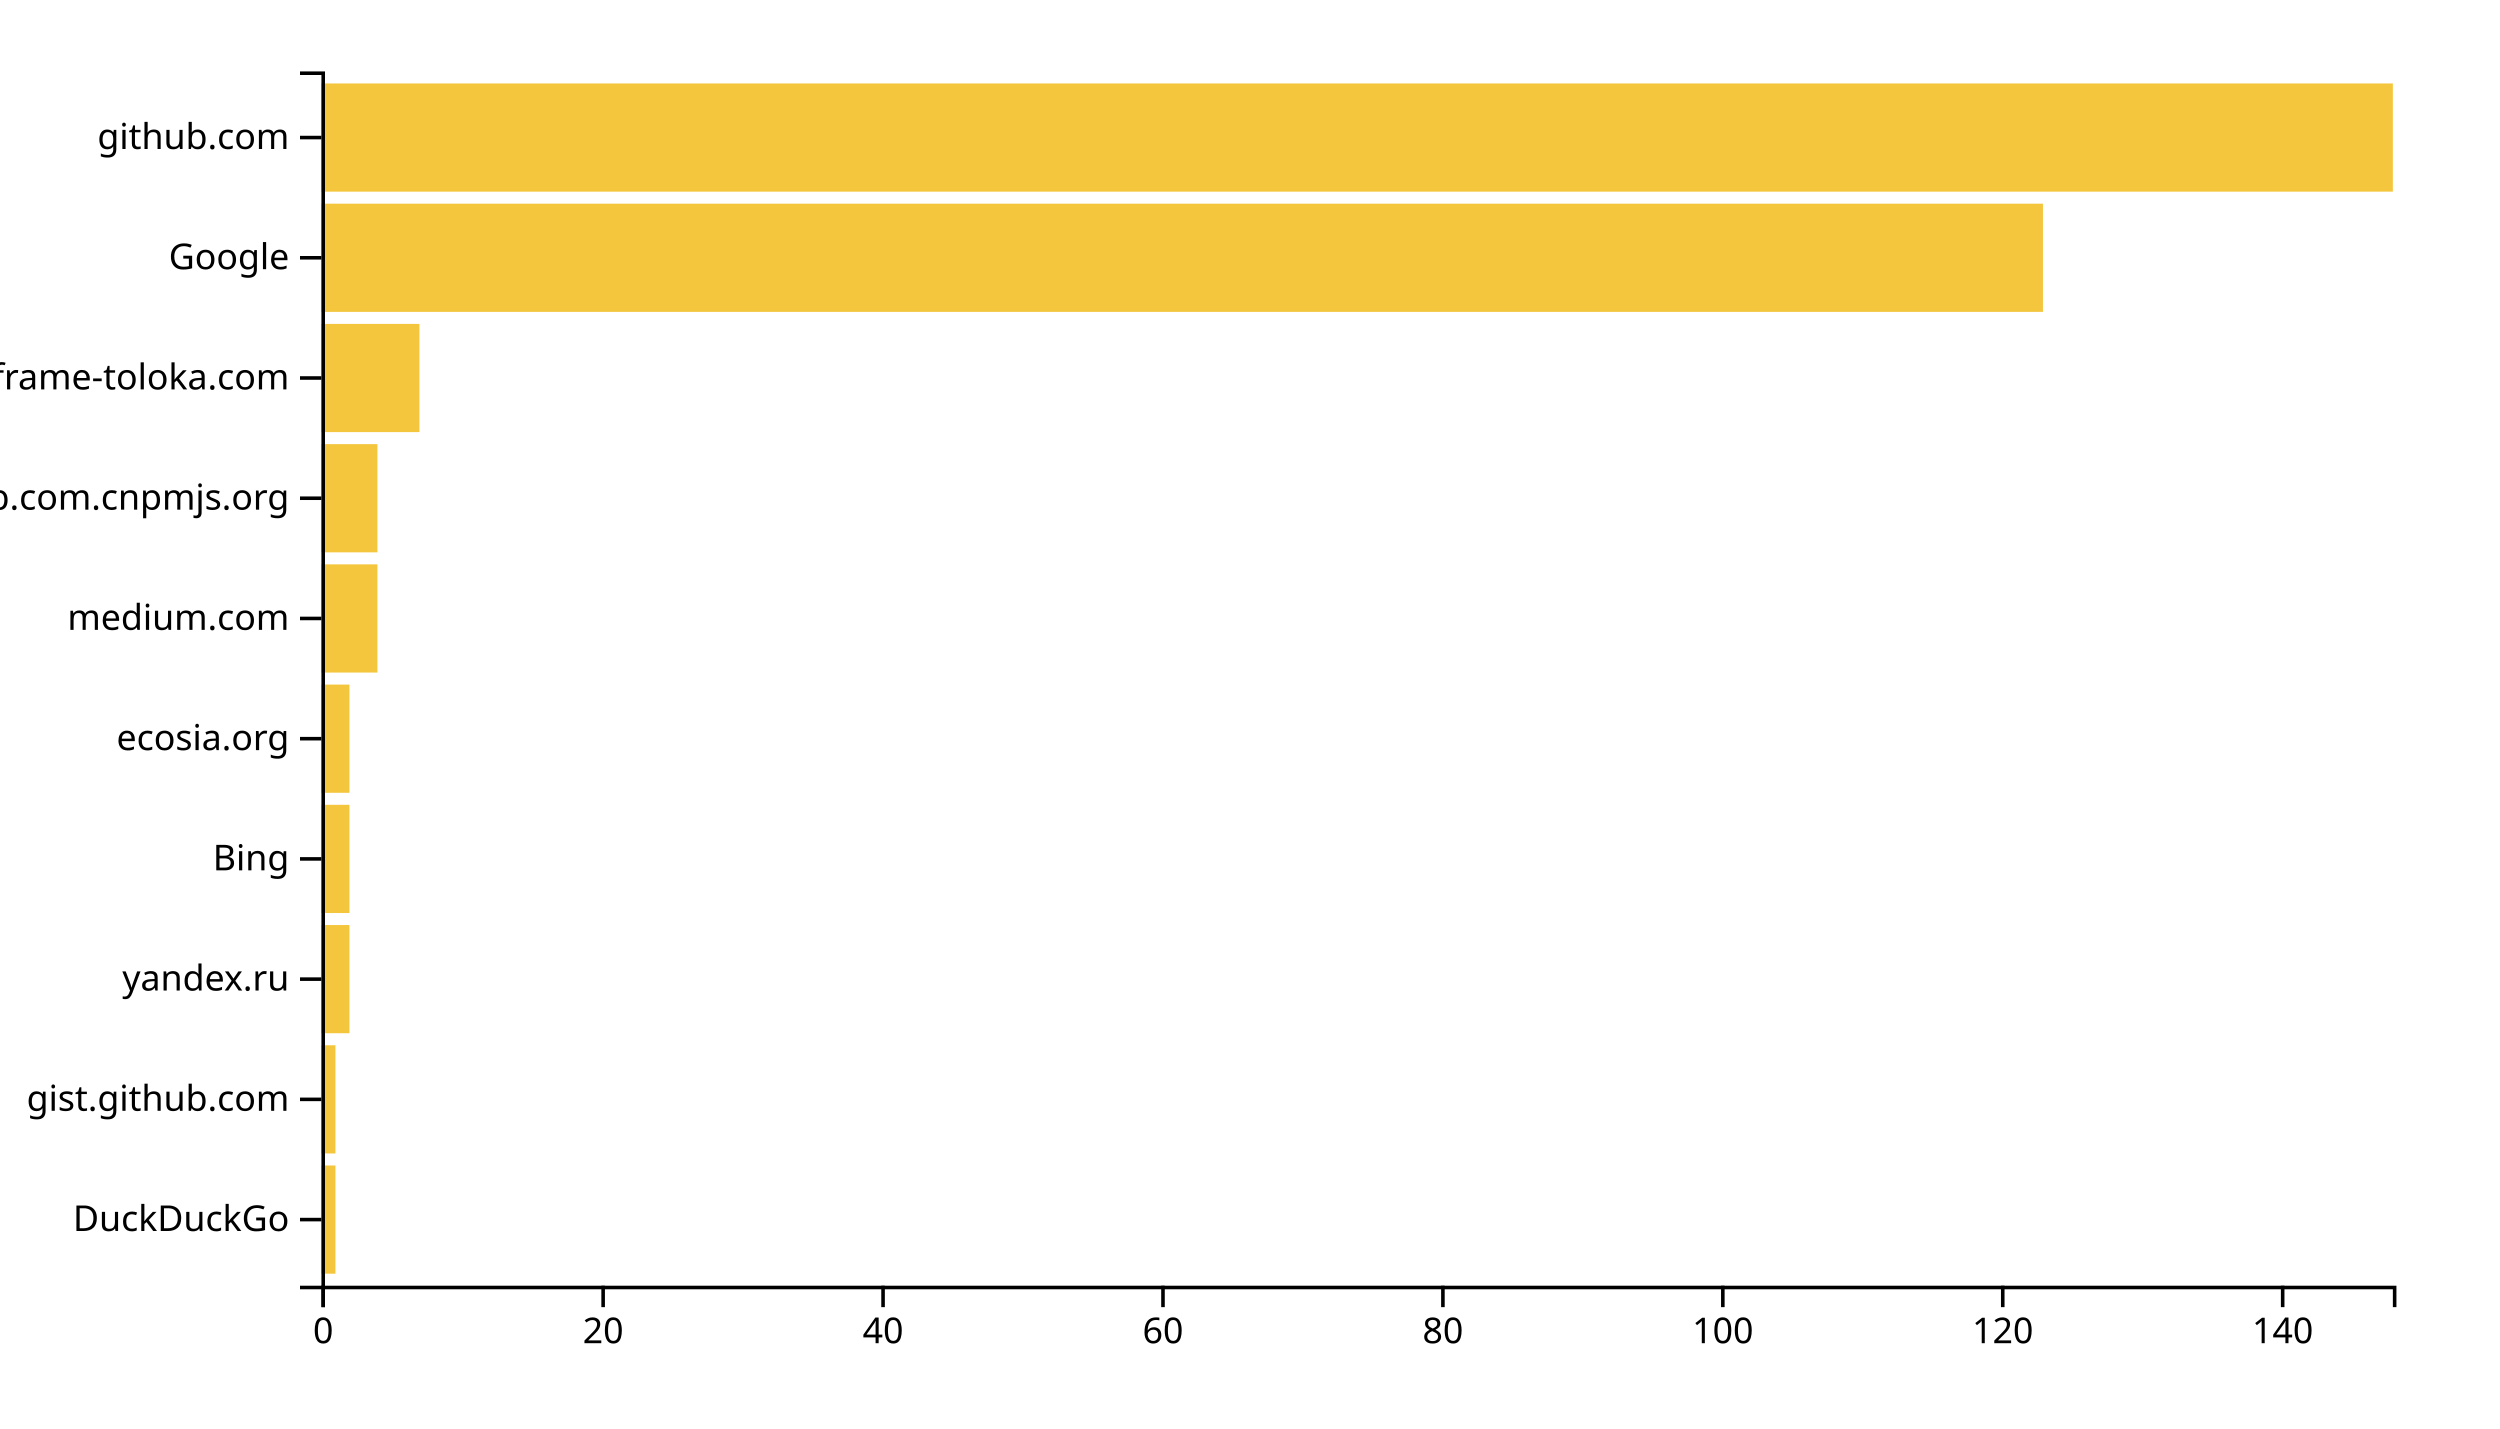
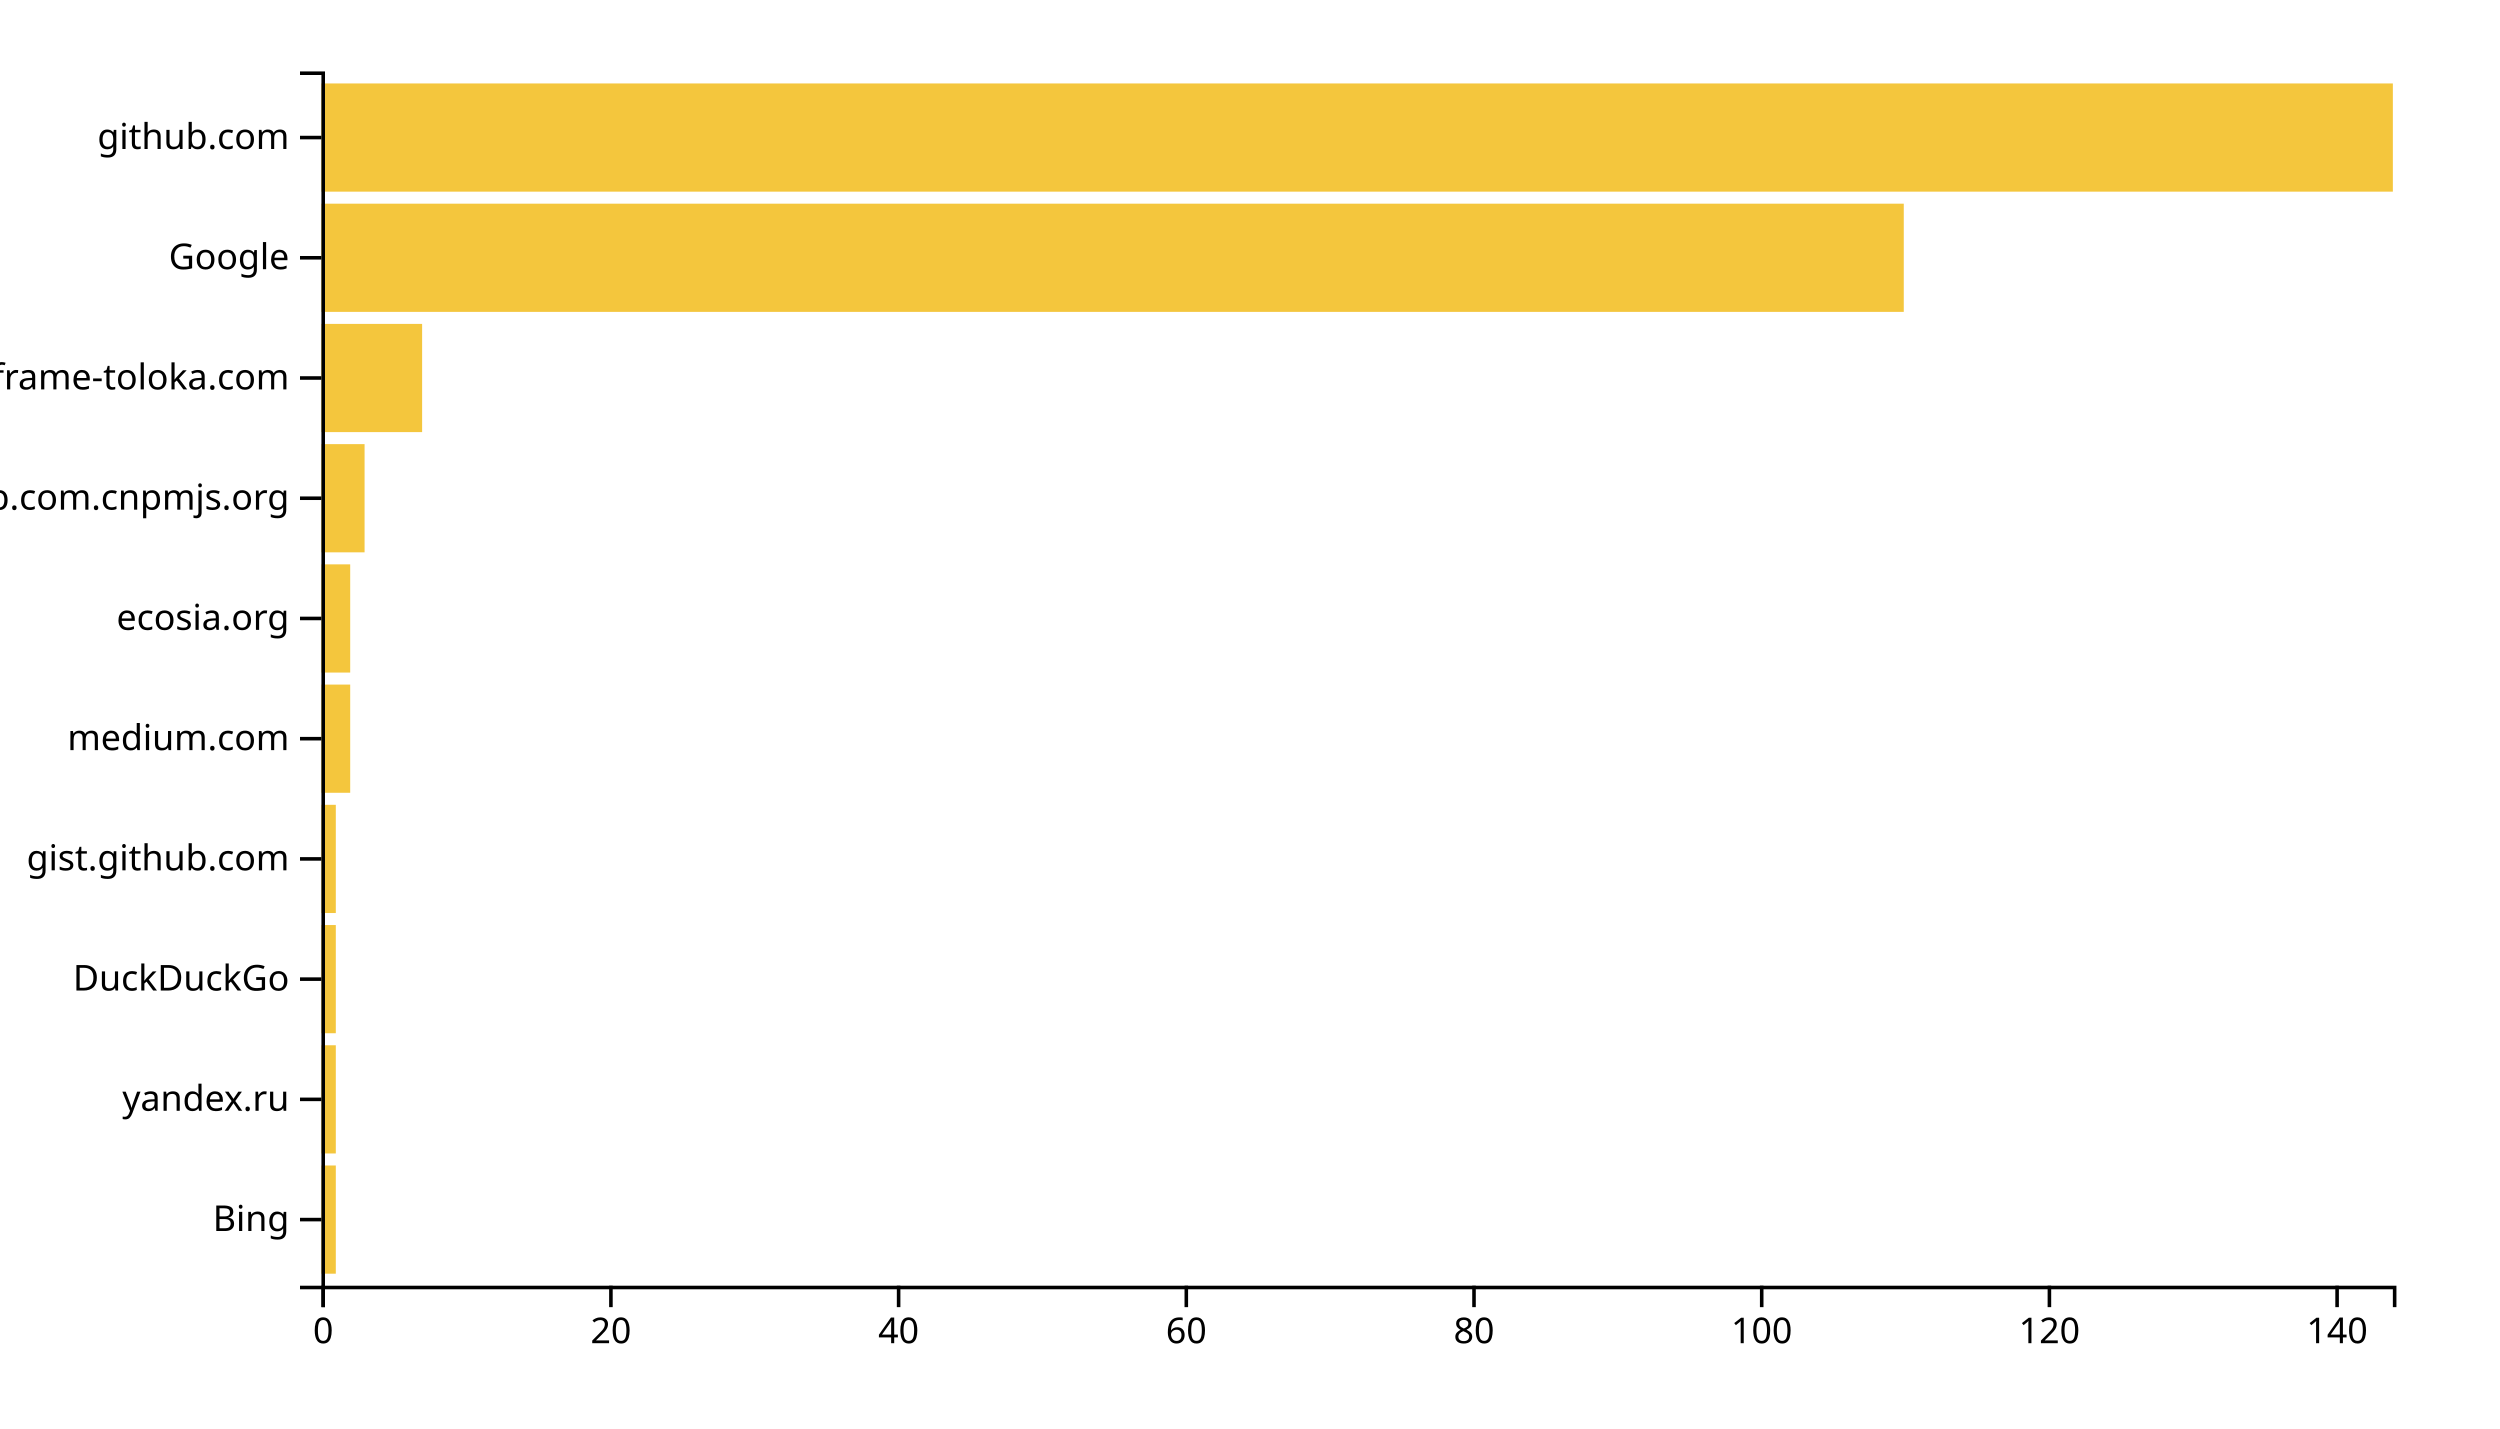
<svg xmlns="http://www.w3.org/2000/svg" width="700" height="400">
  <g transform="translate(90,20)">
-     <rect class="bar" width="3.919" y="306.337" height="30.297" style="fill: #f4c63d; text-anchor: end;" />
-     <rect class="bar" width="3.919" y="272.673" height="30.297" style="fill: #f4c63d; text-anchor: end;" />
-     <rect class="bar" width="7.838" y="239.01" height="30.297" style="fill: #f4c63d; text-anchor: end;" />
-     <rect class="bar" width="7.838" y="205.347" height="30.297" style="fill: #f4c63d; text-anchor: end;" />
-     <rect class="bar" width="7.838" y="171.683" height="30.297" style="fill: #f4c63d; text-anchor: end;" />
-     <rect class="bar" width="15.676" y="138.02" height="30.297" style="fill: #f4c63d; text-anchor: end;" />
-     <rect class="bar" width="15.676" y="104.356" height="30.297" style="fill: #f4c63d; text-anchor: end;" />
-     <rect class="bar" width="27.432" y="70.693" height="30.297" style="fill: #f4c63d; text-anchor: end;" />
-     <rect class="bar" width="482.027" y="37.03" height="30.297" style="fill: #f4c63d; text-anchor: end;" />
+     <rect class="bar" width="4.028" y="306.337" height="30.297" style="fill: #f4c63d; text-anchor: end;" />
+     <rect class="bar" width="4.028" y="272.673" height="30.297" style="fill: #f4c63d; text-anchor: end;" />
+     <rect class="bar" width="4.028" y="239.01" height="30.297" style="fill: #f4c63d; text-anchor: end;" />
+     <rect class="bar" width="4.028" y="205.347" height="30.297" style="fill: #f4c63d; text-anchor: end;" />
+     <rect class="bar" width="8.056" y="171.683" height="30.297" style="fill: #f4c63d; text-anchor: end;" />
+     <rect class="bar" width="8.056" y="138.02" height="30.297" style="fill: #f4c63d; text-anchor: end;" />
+     <rect class="bar" width="12.083" y="104.356" height="30.297" style="fill: #f4c63d; text-anchor: end;" />
+     <rect class="bar" width="28.194" y="70.693" height="30.297" style="fill: #f4c63d; text-anchor: end;" />
+     <rect class="bar" width="443.056" y="37.03" height="30.297" style="fill: #f4c63d; text-anchor: end;" />
    <rect class="bar" width="580" y="3.366" height="30.297" style="fill: #f4c63d; text-anchor: end;" />
    <g transform="translate(0,340)" fill="none" font-size="10" font-family="sans-serif" text-anchor="middle">
      <path class="domain" stroke="currentColor" d="M0.5,6V0.5H580.5V6" />
      <g class="tick" opacity="1" transform="translate(0.5,0)">
        <line stroke="currentColor" y2="6" />
        <text fill="currentColor" y="9" dy="0.71em">0</text>
      </g>
-       <g class="tick" opacity="1" transform="translate(78.87838,0)">
+       <g class="tick" opacity="1" transform="translate(81.05556,0)">
        <line stroke="currentColor" y2="6" />
        <text fill="currentColor" y="9" dy="0.71em">20</text>
      </g>
-       <g class="tick" opacity="1" transform="translate(157.2568,0)">
+       <g class="tick" opacity="1" transform="translate(161.6111,0)">
        <line stroke="currentColor" y2="6" />
        <text fill="currentColor" y="9" dy="0.71em">40</text>
      </g>
-       <g class="tick" opacity="1" transform="translate(235.6351,0)">
+       <g class="tick" opacity="1" transform="translate(242.1667,0)">
        <line stroke="currentColor" y2="6" />
        <text fill="currentColor" y="9" dy="0.71em">60</text>
      </g>
-       <g class="tick" opacity="1" transform="translate(314.0135,0)">
+       <g class="tick" opacity="1" transform="translate(322.7222,0)">
        <line stroke="currentColor" y2="6" />
        <text fill="currentColor" y="9" dy="0.71em">80</text>
      </g>
-       <g class="tick" opacity="1" transform="translate(392.3919,0)">
+       <g class="tick" opacity="1" transform="translate(403.2778,0)">
        <line stroke="currentColor" y2="6" />
        <text fill="currentColor" y="9" dy="0.71em">100</text>
      </g>
-       <g class="tick" opacity="1" transform="translate(470.7703,0)">
+       <g class="tick" opacity="1" transform="translate(483.8333,0)">
        <line stroke="currentColor" y2="6" />
        <text fill="currentColor" y="9" dy="0.71em">120</text>
      </g>
-       <g class="tick" opacity="1" transform="translate(549.1486,0)">
+       <g class="tick" opacity="1" transform="translate(564.3889,0)">
        <line stroke="currentColor" y2="6" />
        <text fill="currentColor" y="9" dy="0.71em">140</text>
      </g>
    </g>
    <g fill="none" font-size="10" font-family="sans-serif" text-anchor="end">
      <path class="domain" stroke="currentColor" d="M-6,340.5H0.5V0.5H-6" />
      <g class="tick" opacity="1" transform="translate(0,321.4851)">
        <line stroke="currentColor" x2="-6" />
-         <text fill="currentColor" x="-9" dy="0.32em">DuckDuckGo</text>
+         <text fill="currentColor" x="-9" dy="0.32em">Bing</text>
      </g>
      <g class="tick" opacity="1" transform="translate(0,287.8218)">
        <line stroke="currentColor" x2="-6" />
-         <text fill="currentColor" x="-9" dy="0.32em">gist.github.com</text>
+         <text fill="currentColor" x="-9" dy="0.32em">yandex.ru</text>
      </g>
      <g class="tick" opacity="1" transform="translate(0,254.1584)">
        <line stroke="currentColor" x2="-6" />
-         <text fill="currentColor" x="-9" dy="0.32em">yandex.ru</text>
+         <text fill="currentColor" x="-9" dy="0.32em">DuckDuckGo</text>
      </g>
      <g class="tick" opacity="1" transform="translate(0,220.495)">
        <line stroke="currentColor" x2="-6" />
-         <text fill="currentColor" x="-9" dy="0.32em">Bing</text>
+         <text fill="currentColor" x="-9" dy="0.32em">gist.github.com</text>
      </g>
      <g class="tick" opacity="1" transform="translate(0,186.8317)">
        <line stroke="currentColor" x2="-6" />
-         <text fill="currentColor" x="-9" dy="0.32em">ecosia.org</text>
+         <text fill="currentColor" x="-9" dy="0.32em">medium.com</text>
      </g>
      <g class="tick" opacity="1" transform="translate(0,153.1683)">
        <line stroke="currentColor" x2="-6" />
-         <text fill="currentColor" x="-9" dy="0.32em">medium.com</text>
+         <text fill="currentColor" x="-9" dy="0.32em">ecosia.org</text>
      </g>
      <g class="tick" opacity="1" transform="translate(0,119.505)">
        <line stroke="currentColor" x2="-6" />
        <text fill="currentColor" x="-9" dy="0.32em">github.com.cnpmjs.org</text>
      </g>
      <g class="tick" opacity="1" transform="translate(0,85.84158)">
        <line stroke="currentColor" x2="-6" />
        <text fill="currentColor" x="-9" dy="0.32em">iframe-toloka.com</text>
      </g>
      <g class="tick" opacity="1" transform="translate(0,52.17822)">
        <line stroke="currentColor" x2="-6" />
        <text fill="currentColor" x="-9" dy="0.32em">Google</text>
      </g>
      <g class="tick" opacity="1" transform="translate(0,18.51485)">
        <line stroke="currentColor" x2="-6" />
        <text fill="currentColor" x="-9" dy="0.32em">github.com</text>
      </g>
    </g>
  </g>
</svg>
